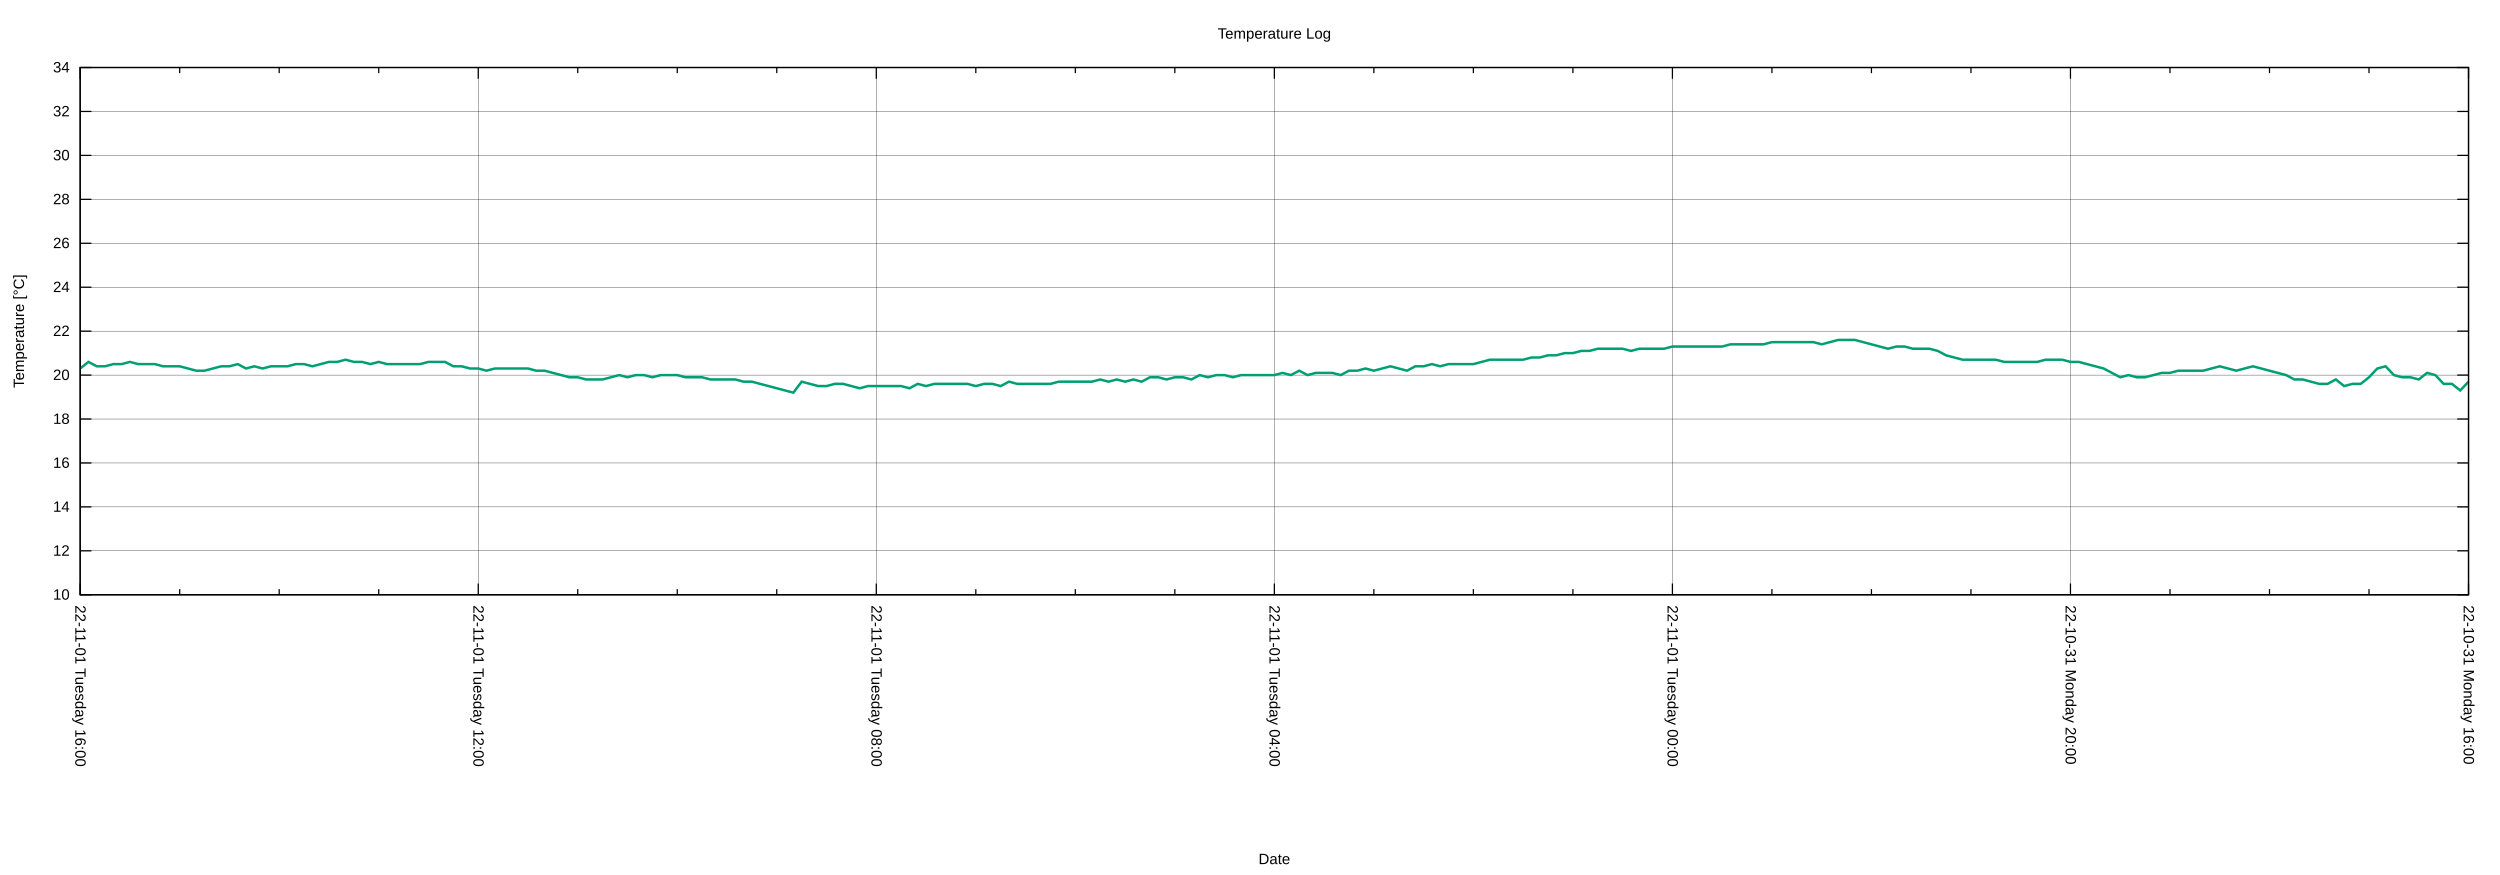
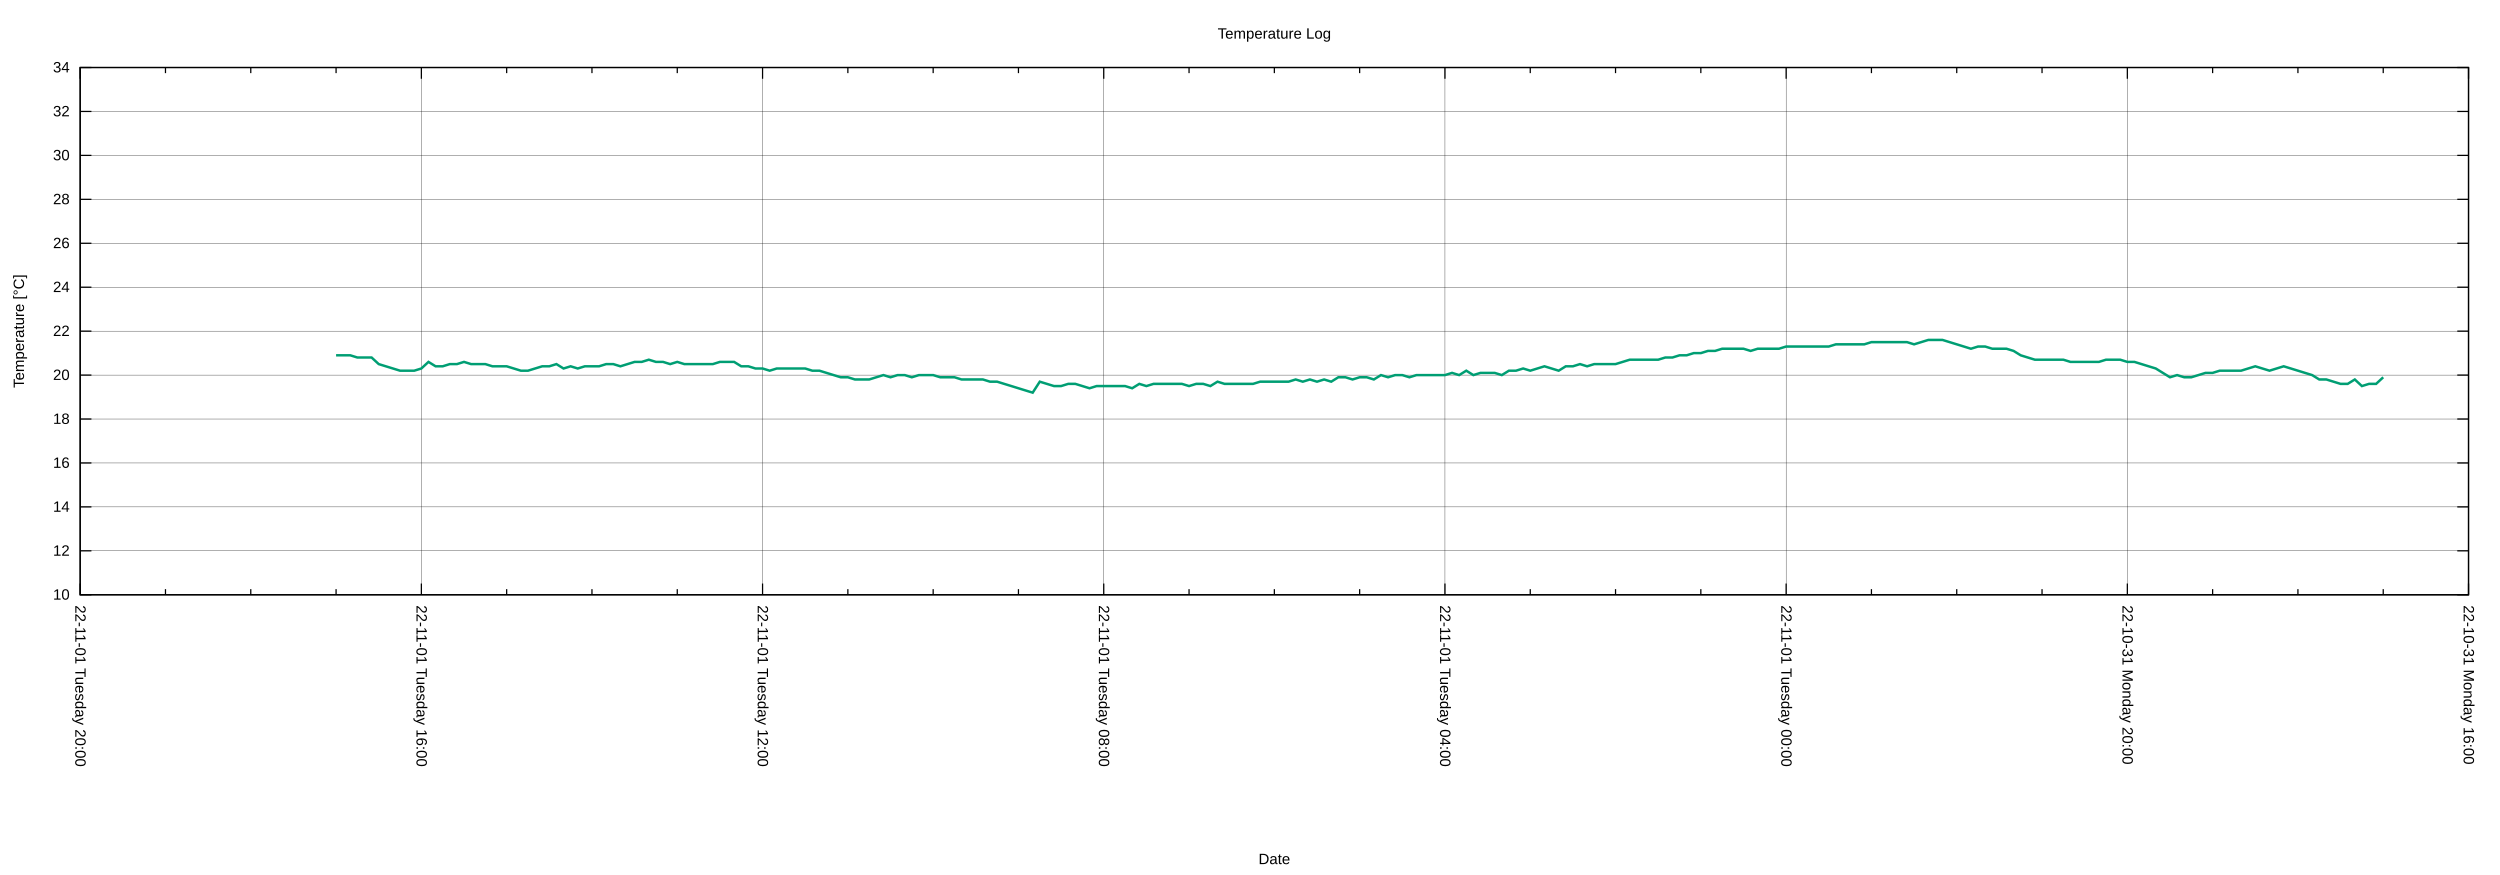
<svg xmlns="http://www.w3.org/2000/svg" xmlns:xlink="http://www.w3.org/1999/xlink" width="2000" height="700" viewBox="0 0 2000 700">
  <g id="gnuplot_canvas">
    <rect x="0" y="0" width="2000" height="700" fill="none" />
    <defs>
      <circle id="gpDot" r="0.5" stroke-width="0.5" stroke="currentColor" />
      <path id="gpPt0" stroke-width="0.222" stroke="currentColor" d="M-1,0 h2 M0,-1 v2" />
      <path id="gpPt1" stroke-width="0.222" stroke="currentColor" d="M-1,-1 L1,1 M1,-1 L-1,1" />
      <path id="gpPt2" stroke-width="0.222" stroke="currentColor" d="M-1,0 L1,0 M0,-1 L0,1 M-1,-1 L1,1 M-1,1 L1,-1" />
      <rect id="gpPt3" stroke-width="0.222" stroke="currentColor" x="-1" y="-1" width="2" height="2" />
      <rect id="gpPt4" stroke-width="0.222" stroke="currentColor" fill="currentColor" x="-1" y="-1" width="2" height="2" />
      <circle id="gpPt5" stroke-width="0.222" stroke="currentColor" cx="0" cy="0" r="1" />
      <use xlink:href="#gpPt5" id="gpPt6" fill="currentColor" stroke="none" />
      <path id="gpPt7" stroke-width="0.222" stroke="currentColor" d="M0,-1.33 L-1.33,0.67 L1.33,0.67 z" />
      <use xlink:href="#gpPt7" id="gpPt8" fill="currentColor" stroke="none" />
      <use xlink:href="#gpPt7" id="gpPt9" stroke="currentColor" transform="rotate(180)" />
      <use xlink:href="#gpPt9" id="gpPt10" fill="currentColor" stroke="none" />
      <use xlink:href="#gpPt3" id="gpPt11" stroke="currentColor" transform="rotate(45)" />
      <use xlink:href="#gpPt11" id="gpPt12" fill="currentColor" stroke="none" />
      <path id="gpPt13" stroke-width="0.222" stroke="currentColor" d="M0,1.330 L1.265,0.411 L0.782,-1.067 L-0.782,-1.076 L-1.265,0.411 z" />
      <use xlink:href="#gpPt13" id="gpPt14" fill="currentColor" stroke="none" />
      <filter id="textbox" filterUnits="objectBoundingBox" x="0" y="0" height="1" width="1">
        <feFlood flood-color="white" flood-opacity="1" result="bgnd" />
        <feComposite in="SourceGraphic" in2="bgnd" operator="atop" />
      </filter>
      <filter id="greybox" filterUnits="objectBoundingBox" x="0" y="0" height="1" width="1">
        <feFlood flood-color="lightgrey" flood-opacity="1" result="grey" />
        <feComposite in="SourceGraphic" in2="grey" operator="atop" />
      </filter>
    </defs>
    <g fill="none" color="white" stroke="currentColor" stroke-width="1.00" stroke-linecap="butt" stroke-linejoin="miter">
</g>
    <g fill="none" color="black" stroke="currentColor" stroke-width="1.00" stroke-linecap="butt" stroke-linejoin="miter">
</g>
    <g fill="none" color="black" stroke="black" stroke-width="0.25" stroke-linecap="butt" stroke-linejoin="miter">
</g>
    <g fill="none" color="black" stroke="currentColor" stroke-width="0.25" stroke-linecap="butt" stroke-linejoin="miter">
      <path stroke="black" class="gridline" d="M64.14,475.82 L1974.82,475.82  " />
    </g>
    <g fill="none" color="black" stroke="black" stroke-width="1.00" stroke-linecap="butt" stroke-linejoin="miter">
</g>
    <g fill="none" color="black" stroke="currentColor" stroke-width="1.00" stroke-linecap="butt" stroke-linejoin="miter">
      <path stroke="black" d="M64.14,475.82 L73.14,475.82 M1974.82,475.82 L1965.82,475.82  " />
      <g transform="translate(55.75,479.72)" stroke="none" fill="black" font-family="Arial" font-size="12.00" text-anchor="end">
        <text>
          <tspan font-family="Arial"> 10</tspan>
        </text>
      </g>
    </g>
    <g fill="none" color="black" stroke="currentColor" stroke-width="1.00" stroke-linecap="butt" stroke-linejoin="miter">
</g>
    <g fill="none" color="black" stroke="black" stroke-width="0.25" stroke-linecap="butt" stroke-linejoin="miter">
</g>
    <g fill="none" color="black" stroke="currentColor" stroke-width="0.25" stroke-linecap="butt" stroke-linejoin="miter">
      <path stroke="black" class="gridline" d="M64.14,440.67 L1974.82,440.67  " />
    </g>
    <g fill="none" color="black" stroke="black" stroke-width="1.00" stroke-linecap="butt" stroke-linejoin="miter">
</g>
    <g fill="none" color="black" stroke="currentColor" stroke-width="1.00" stroke-linecap="butt" stroke-linejoin="miter">
      <path stroke="black" d="M64.14,440.67 L73.14,440.67 M1974.82,440.67 L1965.82,440.67  " />
      <g transform="translate(55.75,444.57)" stroke="none" fill="black" font-family="Arial" font-size="12.00" text-anchor="end">
        <text>
          <tspan font-family="Arial"> 12</tspan>
        </text>
      </g>
    </g>
    <g fill="none" color="black" stroke="currentColor" stroke-width="1.00" stroke-linecap="butt" stroke-linejoin="miter">
</g>
    <g fill="none" color="black" stroke="black" stroke-width="0.25" stroke-linecap="butt" stroke-linejoin="miter">
</g>
    <g fill="none" color="black" stroke="currentColor" stroke-width="0.25" stroke-linecap="butt" stroke-linejoin="miter">
      <path stroke="black" class="gridline" d="M64.14,405.52 L1974.82,405.52  " />
    </g>
    <g fill="none" color="black" stroke="black" stroke-width="1.00" stroke-linecap="butt" stroke-linejoin="miter">
</g>
    <g fill="none" color="black" stroke="currentColor" stroke-width="1.00" stroke-linecap="butt" stroke-linejoin="miter">
      <path stroke="black" d="M64.14,405.52 L73.14,405.52 M1974.82,405.52 L1965.82,405.52  " />
      <g transform="translate(55.75,409.42)" stroke="none" fill="black" font-family="Arial" font-size="12.00" text-anchor="end">
        <text>
          <tspan font-family="Arial"> 14</tspan>
        </text>
      </g>
    </g>
    <g fill="none" color="black" stroke="currentColor" stroke-width="1.00" stroke-linecap="butt" stroke-linejoin="miter">
</g>
    <g fill="none" color="black" stroke="black" stroke-width="0.25" stroke-linecap="butt" stroke-linejoin="miter">
</g>
    <g fill="none" color="black" stroke="currentColor" stroke-width="0.25" stroke-linecap="butt" stroke-linejoin="miter">
      <path stroke="black" class="gridline" d="M64.14,370.37 L1974.82,370.37  " />
    </g>
    <g fill="none" color="black" stroke="black" stroke-width="1.00" stroke-linecap="butt" stroke-linejoin="miter">
</g>
    <g fill="none" color="black" stroke="currentColor" stroke-width="1.00" stroke-linecap="butt" stroke-linejoin="miter">
      <path stroke="black" d="M64.14,370.37 L73.14,370.37 M1974.82,370.37 L1965.82,370.37  " />
      <g transform="translate(55.75,374.27)" stroke="none" fill="black" font-family="Arial" font-size="12.00" text-anchor="end">
        <text>
          <tspan font-family="Arial"> 16</tspan>
        </text>
      </g>
    </g>
    <g fill="none" color="black" stroke="currentColor" stroke-width="1.00" stroke-linecap="butt" stroke-linejoin="miter">
</g>
    <g fill="none" color="black" stroke="black" stroke-width="0.25" stroke-linecap="butt" stroke-linejoin="miter">
</g>
    <g fill="none" color="black" stroke="currentColor" stroke-width="0.25" stroke-linecap="butt" stroke-linejoin="miter">
      <path stroke="black" class="gridline" d="M64.14,335.22 L1974.82,335.22  " />
    </g>
    <g fill="none" color="black" stroke="black" stroke-width="1.00" stroke-linecap="butt" stroke-linejoin="miter">
</g>
    <g fill="none" color="black" stroke="currentColor" stroke-width="1.00" stroke-linecap="butt" stroke-linejoin="miter">
      <path stroke="black" d="M64.14,335.22 L73.14,335.22 M1974.82,335.22 L1965.82,335.22  " />
      <g transform="translate(55.75,339.12)" stroke="none" fill="black" font-family="Arial" font-size="12.00" text-anchor="end">
        <text>
          <tspan font-family="Arial"> 18</tspan>
        </text>
      </g>
    </g>
    <g fill="none" color="black" stroke="currentColor" stroke-width="1.00" stroke-linecap="butt" stroke-linejoin="miter">
</g>
    <g fill="none" color="black" stroke="black" stroke-width="0.25" stroke-linecap="butt" stroke-linejoin="miter">
</g>
    <g fill="none" color="black" stroke="currentColor" stroke-width="0.25" stroke-linecap="butt" stroke-linejoin="miter">
      <path stroke="black" class="gridline" d="M64.14,300.07 L1974.82,300.07  " />
    </g>
    <g fill="none" color="black" stroke="black" stroke-width="1.00" stroke-linecap="butt" stroke-linejoin="miter">
</g>
    <g fill="none" color="black" stroke="currentColor" stroke-width="1.00" stroke-linecap="butt" stroke-linejoin="miter">
      <path stroke="black" d="M64.14,300.07 L73.14,300.07 M1974.82,300.07 L1965.82,300.07  " />
      <g transform="translate(55.75,303.97)" stroke="none" fill="black" font-family="Arial" font-size="12.00" text-anchor="end">
        <text>
          <tspan font-family="Arial"> 20</tspan>
        </text>
      </g>
    </g>
    <g fill="none" color="black" stroke="currentColor" stroke-width="1.00" stroke-linecap="butt" stroke-linejoin="miter">
</g>
    <g fill="none" color="black" stroke="black" stroke-width="0.25" stroke-linecap="butt" stroke-linejoin="miter">
</g>
    <g fill="none" color="black" stroke="currentColor" stroke-width="0.25" stroke-linecap="butt" stroke-linejoin="miter">
      <path stroke="black" class="gridline" d="M64.14,264.91 L1974.82,264.91  " />
    </g>
    <g fill="none" color="black" stroke="black" stroke-width="1.00" stroke-linecap="butt" stroke-linejoin="miter">
</g>
    <g fill="none" color="black" stroke="currentColor" stroke-width="1.00" stroke-linecap="butt" stroke-linejoin="miter">
      <path stroke="black" d="M64.14,264.91 L73.14,264.91 M1974.82,264.91 L1965.82,264.91  " />
      <g transform="translate(55.75,268.81)" stroke="none" fill="black" font-family="Arial" font-size="12.00" text-anchor="end">
        <text>
          <tspan font-family="Arial"> 22</tspan>
        </text>
      </g>
    </g>
    <g fill="none" color="black" stroke="currentColor" stroke-width="1.00" stroke-linecap="butt" stroke-linejoin="miter">
</g>
    <g fill="none" color="black" stroke="black" stroke-width="0.25" stroke-linecap="butt" stroke-linejoin="miter">
</g>
    <g fill="none" color="black" stroke="currentColor" stroke-width="0.25" stroke-linecap="butt" stroke-linejoin="miter">
      <path stroke="black" class="gridline" d="M64.14,229.76 L1974.82,229.76  " />
    </g>
    <g fill="none" color="black" stroke="black" stroke-width="1.00" stroke-linecap="butt" stroke-linejoin="miter">
</g>
    <g fill="none" color="black" stroke="currentColor" stroke-width="1.00" stroke-linecap="butt" stroke-linejoin="miter">
      <path stroke="black" d="M64.14,229.76 L73.14,229.76 M1974.82,229.76 L1965.82,229.76  " />
      <g transform="translate(55.75,233.66)" stroke="none" fill="black" font-family="Arial" font-size="12.00" text-anchor="end">
        <text>
          <tspan font-family="Arial"> 24</tspan>
        </text>
      </g>
    </g>
    <g fill="none" color="black" stroke="currentColor" stroke-width="1.00" stroke-linecap="butt" stroke-linejoin="miter">
</g>
    <g fill="none" color="black" stroke="black" stroke-width="0.25" stroke-linecap="butt" stroke-linejoin="miter">
</g>
    <g fill="none" color="black" stroke="currentColor" stroke-width="0.25" stroke-linecap="butt" stroke-linejoin="miter">
      <path stroke="black" class="gridline" d="M64.14,194.61 L1974.82,194.61  " />
    </g>
    <g fill="none" color="black" stroke="black" stroke-width="1.00" stroke-linecap="butt" stroke-linejoin="miter">
</g>
    <g fill="none" color="black" stroke="currentColor" stroke-width="1.00" stroke-linecap="butt" stroke-linejoin="miter">
      <path stroke="black" d="M64.14,194.61 L73.14,194.61 M1974.82,194.61 L1965.82,194.61  " />
      <g transform="translate(55.75,198.51)" stroke="none" fill="black" font-family="Arial" font-size="12.00" text-anchor="end">
        <text>
          <tspan font-family="Arial"> 26</tspan>
        </text>
      </g>
    </g>
    <g fill="none" color="black" stroke="currentColor" stroke-width="1.00" stroke-linecap="butt" stroke-linejoin="miter">
</g>
    <g fill="none" color="black" stroke="black" stroke-width="0.25" stroke-linecap="butt" stroke-linejoin="miter">
</g>
    <g fill="none" color="black" stroke="currentColor" stroke-width="0.25" stroke-linecap="butt" stroke-linejoin="miter">
      <path stroke="black" class="gridline" d="M64.14,159.46 L1974.82,159.46  " />
    </g>
    <g fill="none" color="black" stroke="black" stroke-width="1.00" stroke-linecap="butt" stroke-linejoin="miter">
</g>
    <g fill="none" color="black" stroke="currentColor" stroke-width="1.00" stroke-linecap="butt" stroke-linejoin="miter">
      <path stroke="black" d="M64.14,159.46 L73.14,159.46 M1974.82,159.46 L1965.82,159.46  " />
      <g transform="translate(55.75,163.36)" stroke="none" fill="black" font-family="Arial" font-size="12.00" text-anchor="end">
        <text>
          <tspan font-family="Arial"> 28</tspan>
        </text>
      </g>
    </g>
    <g fill="none" color="black" stroke="currentColor" stroke-width="1.00" stroke-linecap="butt" stroke-linejoin="miter">
</g>
    <g fill="none" color="black" stroke="black" stroke-width="0.25" stroke-linecap="butt" stroke-linejoin="miter">
</g>
    <g fill="none" color="black" stroke="currentColor" stroke-width="0.25" stroke-linecap="butt" stroke-linejoin="miter">
      <path stroke="black" class="gridline" d="M64.14,124.31 L1974.82,124.31  " />
    </g>
    <g fill="none" color="black" stroke="black" stroke-width="1.00" stroke-linecap="butt" stroke-linejoin="miter">
</g>
    <g fill="none" color="black" stroke="currentColor" stroke-width="1.00" stroke-linecap="butt" stroke-linejoin="miter">
      <path stroke="black" d="M64.14,124.31 L73.14,124.31 M1974.82,124.31 L1965.82,124.31  " />
      <g transform="translate(55.75,128.21)" stroke="none" fill="black" font-family="Arial" font-size="12.00" text-anchor="end">
        <text>
          <tspan font-family="Arial"> 30</tspan>
        </text>
      </g>
    </g>
    <g fill="none" color="black" stroke="currentColor" stroke-width="1.00" stroke-linecap="butt" stroke-linejoin="miter">
</g>
    <g fill="none" color="black" stroke="black" stroke-width="0.25" stroke-linecap="butt" stroke-linejoin="miter">
</g>
    <g fill="none" color="black" stroke="currentColor" stroke-width="0.25" stroke-linecap="butt" stroke-linejoin="miter">
      <path stroke="black" class="gridline" d="M64.14,89.16 L1974.82,89.16  " />
    </g>
    <g fill="none" color="black" stroke="black" stroke-width="1.00" stroke-linecap="butt" stroke-linejoin="miter">
</g>
    <g fill="none" color="black" stroke="currentColor" stroke-width="1.00" stroke-linecap="butt" stroke-linejoin="miter">
      <path stroke="black" d="M64.14,89.16 L73.14,89.16 M1974.82,89.16 L1965.82,89.16  " />
      <g transform="translate(55.75,93.06)" stroke="none" fill="black" font-family="Arial" font-size="12.00" text-anchor="end">
        <text>
          <tspan font-family="Arial"> 32</tspan>
        </text>
      </g>
    </g>
    <g fill="none" color="black" stroke="currentColor" stroke-width="1.00" stroke-linecap="butt" stroke-linejoin="miter">
</g>
    <g fill="none" color="black" stroke="black" stroke-width="0.25" stroke-linecap="butt" stroke-linejoin="miter">
</g>
    <g fill="none" color="black" stroke="currentColor" stroke-width="0.25" stroke-linecap="butt" stroke-linejoin="miter">
      <path stroke="black" class="gridline" d="M64.14,54.01 L1974.82,54.01  " />
    </g>
    <g fill="none" color="black" stroke="black" stroke-width="1.00" stroke-linecap="butt" stroke-linejoin="miter">
</g>
    <g fill="none" color="black" stroke="currentColor" stroke-width="1.00" stroke-linecap="butt" stroke-linejoin="miter">
      <path stroke="black" d="M64.14,54.01 L73.14,54.01 M1974.82,54.01 L1965.82,54.01  " />
      <g transform="translate(55.75,57.91)" stroke="none" fill="black" font-family="Arial" font-size="12.00" text-anchor="end">
        <text>
          <tspan font-family="Arial"> 34</tspan>
        </text>
      </g>
    </g>
    <g fill="none" color="black" stroke="currentColor" stroke-width="1.00" stroke-linecap="butt" stroke-linejoin="miter">
</g>
    <g fill="none" color="black" stroke="black" stroke-width="0.25" stroke-linecap="butt" stroke-linejoin="miter">
</g>
    <g fill="none" color="black" stroke="currentColor" stroke-width="0.25" stroke-linecap="butt" stroke-linejoin="miter">
      <path stroke="black" class="gridline" d="M1974.82,475.82 L1974.82,54.01  " />
    </g>
    <g fill="none" color="black" stroke="black" stroke-width="1.00" stroke-linecap="butt" stroke-linejoin="miter">
</g>
    <g fill="none" color="black" stroke="currentColor" stroke-width="1.00" stroke-linecap="butt" stroke-linejoin="miter">
      <path stroke="black" d="M1974.82,475.82 L1974.82,466.82 M1974.82,54.01 L1974.82,63.01  " />
      <g transform="translate(1970.92,484.21) rotate(90)" stroke="none" fill="black" font-family="Arial" font-size="12.00" text-anchor="start">
        <text>
          <tspan font-family="Arial">22-10-31 Monday 16:00</tspan>
        </text>
      </g>
    </g>
    <g fill="none" color="black" stroke="currentColor" stroke-width="1.00" stroke-linecap="butt" stroke-linejoin="miter">
-       <path stroke="black" d="M1895.21,475.82 L1895.21,471.32 M1895.21,54.01 L1895.21,58.51 M1815.60,475.82 L1815.60,471.32 M1815.60,54.01 L1815.60,58.51   M1735.99,475.82 L1735.99,471.32 M1735.99,54.01 L1735.99,58.51  " />
-     </g>
-     <g fill="none" color="black" stroke="black" stroke-width="0.25" stroke-linecap="butt" stroke-linejoin="miter">
- </g>
-     <g fill="none" color="black" stroke="currentColor" stroke-width="0.25" stroke-linecap="butt" stroke-linejoin="miter">
-       <path stroke="black" class="gridline" d="M1656.37,475.82 L1656.37,54.01  " />
-     </g>
-     <g fill="none" color="black" stroke="black" stroke-width="1.00" stroke-linecap="butt" stroke-linejoin="miter">
- </g>
-     <g fill="none" color="black" stroke="currentColor" stroke-width="1.00" stroke-linecap="butt" stroke-linejoin="miter">
-       <path stroke="black" d="M1656.37,475.82 L1656.37,466.82 M1656.37,54.01 L1656.37,63.01  " />
-       <g transform="translate(1652.47,484.21) rotate(90)" stroke="none" fill="black" font-family="Arial" font-size="12.00" text-anchor="start">
+       <path stroke="black" d="M1906.58,475.82 L1906.58,471.32 M1906.58,54.01 L1906.58,58.51 M1838.34,475.82 L1838.34,471.32 M1838.34,54.01 L1838.34,58.51   M1770.10,475.82 L1770.10,471.32 M1770.10,54.01 L1770.10,58.51  " />
+     </g>
+     <g fill="none" color="black" stroke="black" stroke-width="0.25" stroke-linecap="butt" stroke-linejoin="miter">
+ </g>
+     <g fill="none" color="black" stroke="currentColor" stroke-width="0.25" stroke-linecap="butt" stroke-linejoin="miter">
+       <path stroke="black" class="gridline" d="M1701.87,475.82 L1701.87,54.01  " />
+     </g>
+     <g fill="none" color="black" stroke="black" stroke-width="1.00" stroke-linecap="butt" stroke-linejoin="miter">
+ </g>
+     <g fill="none" color="black" stroke="currentColor" stroke-width="1.00" stroke-linecap="butt" stroke-linejoin="miter">
+       <path stroke="black" d="M1701.87,475.82 L1701.87,466.82 M1701.87,54.01 L1701.87,63.01  " />
+       <g transform="translate(1697.97,484.21) rotate(90)" stroke="none" fill="black" font-family="Arial" font-size="12.00" text-anchor="start">
        <text>
          <tspan font-family="Arial">22-10-31 Monday 20:00</tspan>
        </text>
      </g>
    </g>
    <g fill="none" color="black" stroke="currentColor" stroke-width="1.00" stroke-linecap="butt" stroke-linejoin="miter">
-       <path stroke="black" d="M1576.76,475.82 L1576.76,471.32 M1576.76,54.01 L1576.76,58.51 M1497.15,475.82 L1497.15,471.32 M1497.15,54.01 L1497.15,58.51   M1417.54,475.82 L1417.54,471.32 M1417.54,54.01 L1417.54,58.51  " />
-     </g>
-     <g fill="none" color="black" stroke="black" stroke-width="0.25" stroke-linecap="butt" stroke-linejoin="miter">
- </g>
-     <g fill="none" color="black" stroke="currentColor" stroke-width="0.25" stroke-linecap="butt" stroke-linejoin="miter">
-       <path stroke="black" class="gridline" d="M1337.93,475.82 L1337.93,54.01  " />
-     </g>
-     <g fill="none" color="black" stroke="black" stroke-width="1.00" stroke-linecap="butt" stroke-linejoin="miter">
- </g>
-     <g fill="none" color="black" stroke="currentColor" stroke-width="1.00" stroke-linecap="butt" stroke-linejoin="miter">
-       <path stroke="black" d="M1337.93,475.82 L1337.93,466.82 M1337.93,54.01 L1337.93,63.01  " />
-       <g transform="translate(1334.03,484.21) rotate(90)" stroke="none" fill="black" font-family="Arial" font-size="12.00" text-anchor="start">
+       <path stroke="black" d="M1633.63,475.82 L1633.63,471.32 M1633.63,54.01 L1633.63,58.51 M1565.39,475.82 L1565.39,471.32 M1565.39,54.01 L1565.39,58.51   M1497.15,475.82 L1497.15,471.32 M1497.15,54.01 L1497.15,58.51  " />
+     </g>
+     <g fill="none" color="black" stroke="black" stroke-width="0.25" stroke-linecap="butt" stroke-linejoin="miter">
+ </g>
+     <g fill="none" color="black" stroke="currentColor" stroke-width="0.25" stroke-linecap="butt" stroke-linejoin="miter">
+       <path stroke="black" class="gridline" d="M1428.91,475.82 L1428.91,54.01  " />
+     </g>
+     <g fill="none" color="black" stroke="black" stroke-width="1.00" stroke-linecap="butt" stroke-linejoin="miter">
+ </g>
+     <g fill="none" color="black" stroke="currentColor" stroke-width="1.00" stroke-linecap="butt" stroke-linejoin="miter">
+       <path stroke="black" d="M1428.91,475.82 L1428.91,466.82 M1428.91,54.01 L1428.91,63.01  " />
+       <g transform="translate(1425.01,484.21) rotate(90)" stroke="none" fill="black" font-family="Arial" font-size="12.00" text-anchor="start">
        <text>
          <tspan font-family="Arial">22-11-01 Tuesday 00:00</tspan>
        </text>
      </g>
    </g>
    <g fill="none" color="black" stroke="currentColor" stroke-width="1.00" stroke-linecap="butt" stroke-linejoin="miter">
-       <path stroke="black" d="M1258.32,475.82 L1258.32,471.32 M1258.32,54.01 L1258.32,58.51 M1178.70,475.82 L1178.70,471.32 M1178.70,54.01 L1178.70,58.51   M1099.09,475.82 L1099.09,471.32 M1099.09,54.01 L1099.09,58.51  " />
-     </g>
-     <g fill="none" color="black" stroke="black" stroke-width="0.25" stroke-linecap="butt" stroke-linejoin="miter">
- </g>
-     <g fill="none" color="black" stroke="currentColor" stroke-width="0.25" stroke-linecap="butt" stroke-linejoin="miter">
-       <path stroke="black" class="gridline" d="M1019.48,475.82 L1019.48,54.01  " />
-     </g>
-     <g fill="none" color="black" stroke="black" stroke-width="1.00" stroke-linecap="butt" stroke-linejoin="miter">
- </g>
-     <g fill="none" color="black" stroke="currentColor" stroke-width="1.00" stroke-linecap="butt" stroke-linejoin="miter">
-       <path stroke="black" d="M1019.48,475.82 L1019.48,466.82 M1019.48,54.01 L1019.48,63.01  " />
-       <g transform="translate(1015.58,484.21) rotate(90)" stroke="none" fill="black" font-family="Arial" font-size="12.00" text-anchor="start">
+       <path stroke="black" d="M1360.67,475.82 L1360.67,471.32 M1360.67,54.01 L1360.67,58.51 M1292.43,475.82 L1292.43,471.32 M1292.43,54.01 L1292.43,58.51   M1224.20,475.82 L1224.20,471.32 M1224.20,54.01 L1224.20,58.51  " />
+     </g>
+     <g fill="none" color="black" stroke="black" stroke-width="0.25" stroke-linecap="butt" stroke-linejoin="miter">
+ </g>
+     <g fill="none" color="black" stroke="currentColor" stroke-width="0.25" stroke-linecap="butt" stroke-linejoin="miter">
+       <path stroke="black" class="gridline" d="M1155.96,475.82 L1155.96,54.01  " />
+     </g>
+     <g fill="none" color="black" stroke="black" stroke-width="1.00" stroke-linecap="butt" stroke-linejoin="miter">
+ </g>
+     <g fill="none" color="black" stroke="currentColor" stroke-width="1.00" stroke-linecap="butt" stroke-linejoin="miter">
+       <path stroke="black" d="M1155.96,475.82 L1155.96,466.82 M1155.96,54.01 L1155.96,63.01  " />
+       <g transform="translate(1152.06,484.21) rotate(90)" stroke="none" fill="black" font-family="Arial" font-size="12.00" text-anchor="start">
        <text>
          <tspan font-family="Arial">22-11-01 Tuesday 04:00</tspan>
        </text>
      </g>
    </g>
    <g fill="none" color="black" stroke="currentColor" stroke-width="1.00" stroke-linecap="butt" stroke-linejoin="miter">
-       <path stroke="black" d="M939.87,475.82 L939.87,471.32 M939.87,54.01 L939.87,58.51 M860.26,475.82 L860.26,471.32 M860.26,54.01 L860.26,58.51   M780.65,475.82 L780.65,471.32 M780.65,54.01 L780.65,58.51  " />
-     </g>
-     <g fill="none" color="black" stroke="black" stroke-width="0.25" stroke-linecap="butt" stroke-linejoin="miter">
- </g>
-     <g fill="none" color="black" stroke="currentColor" stroke-width="0.25" stroke-linecap="butt" stroke-linejoin="miter">
-       <path stroke="black" class="gridline" d="M701.03,475.82 L701.03,54.01  " />
-     </g>
-     <g fill="none" color="black" stroke="black" stroke-width="1.00" stroke-linecap="butt" stroke-linejoin="miter">
- </g>
-     <g fill="none" color="black" stroke="currentColor" stroke-width="1.00" stroke-linecap="butt" stroke-linejoin="miter">
-       <path stroke="black" d="M701.03,475.82 L701.03,466.82 M701.03,54.01 L701.03,63.01  " />
-       <g transform="translate(697.13,484.21) rotate(90)" stroke="none" fill="black" font-family="Arial" font-size="12.00" text-anchor="start">
+       <path stroke="black" d="M1087.72,475.82 L1087.72,471.32 M1087.72,54.01 L1087.72,58.51 M1019.48,475.82 L1019.48,471.32 M1019.48,54.01 L1019.48,58.51   M951.24,475.82 L951.24,471.32 M951.24,54.01 L951.24,58.51  " />
+     </g>
+     <g fill="none" color="black" stroke="black" stroke-width="0.25" stroke-linecap="butt" stroke-linejoin="miter">
+ </g>
+     <g fill="none" color="black" stroke="currentColor" stroke-width="0.25" stroke-linecap="butt" stroke-linejoin="miter">
+       <path stroke="black" class="gridline" d="M883.00,475.82 L883.00,54.01  " />
+     </g>
+     <g fill="none" color="black" stroke="black" stroke-width="1.00" stroke-linecap="butt" stroke-linejoin="miter">
+ </g>
+     <g fill="none" color="black" stroke="currentColor" stroke-width="1.00" stroke-linecap="butt" stroke-linejoin="miter">
+       <path stroke="black" d="M883.00,475.82 L883.00,466.82 M883.00,54.01 L883.00,63.01  " />
+       <g transform="translate(879.10,484.21) rotate(90)" stroke="none" fill="black" font-family="Arial" font-size="12.00" text-anchor="start">
        <text>
          <tspan font-family="Arial">22-11-01 Tuesday 08:00</tspan>
        </text>
      </g>
    </g>
    <g fill="none" color="black" stroke="currentColor" stroke-width="1.00" stroke-linecap="butt" stroke-linejoin="miter">
-       <path stroke="black" d="M621.42,475.82 L621.42,471.32 M621.42,54.01 L621.42,58.51 M541.81,475.82 L541.81,471.32 M541.81,54.01 L541.81,58.51   M462.20,475.82 L462.20,471.32 M462.20,54.01 L462.20,58.51  " />
-     </g>
-     <g fill="none" color="black" stroke="black" stroke-width="0.25" stroke-linecap="butt" stroke-linejoin="miter">
- </g>
-     <g fill="none" color="black" stroke="currentColor" stroke-width="0.25" stroke-linecap="butt" stroke-linejoin="miter">
-       <path stroke="black" class="gridline" d="M382.59,475.82 L382.59,54.01  " />
-     </g>
-     <g fill="none" color="black" stroke="black" stroke-width="1.00" stroke-linecap="butt" stroke-linejoin="miter">
- </g>
-     <g fill="none" color="black" stroke="currentColor" stroke-width="1.00" stroke-linecap="butt" stroke-linejoin="miter">
-       <path stroke="black" d="M382.59,475.82 L382.59,466.82 M382.59,54.01 L382.59,63.01  " />
-       <g transform="translate(378.69,484.21) rotate(90)" stroke="none" fill="black" font-family="Arial" font-size="12.00" text-anchor="start">
+       <path stroke="black" d="M814.76,475.82 L814.76,471.32 M814.76,54.01 L814.76,58.51 M746.53,475.82 L746.53,471.32 M746.53,54.01 L746.53,58.51   M678.29,475.82 L678.29,471.32 M678.29,54.01 L678.29,58.51  " />
+     </g>
+     <g fill="none" color="black" stroke="black" stroke-width="0.25" stroke-linecap="butt" stroke-linejoin="miter">
+ </g>
+     <g fill="none" color="black" stroke="currentColor" stroke-width="0.25" stroke-linecap="butt" stroke-linejoin="miter">
+       <path stroke="black" class="gridline" d="M610.05,475.82 L610.05,54.01  " />
+     </g>
+     <g fill="none" color="black" stroke="black" stroke-width="1.00" stroke-linecap="butt" stroke-linejoin="miter">
+ </g>
+     <g fill="none" color="black" stroke="currentColor" stroke-width="1.00" stroke-linecap="butt" stroke-linejoin="miter">
+       <path stroke="black" d="M610.05,475.82 L610.05,466.82 M610.05,54.01 L610.05,63.01  " />
+       <g transform="translate(606.15,484.21) rotate(90)" stroke="none" fill="black" font-family="Arial" font-size="12.00" text-anchor="start">
        <text>
          <tspan font-family="Arial">22-11-01 Tuesday 12:00</tspan>
        </text>
      </g>
    </g>
    <g fill="none" color="black" stroke="currentColor" stroke-width="1.00" stroke-linecap="butt" stroke-linejoin="miter">
-       <path stroke="black" d="M302.98,475.82 L302.98,471.32 M302.98,54.01 L302.98,58.51 M223.36,475.82 L223.36,471.32 M223.36,54.01 L223.36,58.51   M143.75,475.82 L143.75,471.32 M143.75,54.01 L143.75,58.51  " />
+       <path stroke="black" d="M541.81,475.82 L541.81,471.32 M541.81,54.01 L541.81,58.51 M473.57,475.82 L473.57,471.32 M473.57,54.01 L473.57,58.51   M405.33,475.82 L405.33,471.32 M405.33,54.01 L405.33,58.51  " />
+     </g>
+     <g fill="none" color="black" stroke="black" stroke-width="0.25" stroke-linecap="butt" stroke-linejoin="miter">
+ </g>
+     <g fill="none" color="black" stroke="currentColor" stroke-width="0.25" stroke-linecap="butt" stroke-linejoin="miter">
+       <path stroke="black" class="gridline" d="M337.09,475.82 L337.09,54.01  " />
+     </g>
+     <g fill="none" color="black" stroke="black" stroke-width="1.00" stroke-linecap="butt" stroke-linejoin="miter">
+ </g>
+     <g fill="none" color="black" stroke="currentColor" stroke-width="1.00" stroke-linecap="butt" stroke-linejoin="miter">
+       <path stroke="black" d="M337.09,475.82 L337.09,466.82 M337.09,54.01 L337.09,63.01  " />
+       <g transform="translate(333.19,484.21) rotate(90)" stroke="none" fill="black" font-family="Arial" font-size="12.00" text-anchor="start">
+         <text>
+           <tspan font-family="Arial">22-11-01 Tuesday 16:00</tspan>
+         </text>
+       </g>
+     </g>
+     <g fill="none" color="black" stroke="currentColor" stroke-width="1.00" stroke-linecap="butt" stroke-linejoin="miter">
+       <path stroke="black" d="M268.86,475.82 L268.86,471.32 M268.86,54.01 L268.86,58.51 M200.62,475.82 L200.62,471.32 M200.62,54.01 L200.62,58.51   M132.38,475.82 L132.38,471.32 M132.38,54.01 L132.38,58.51  " />
    </g>
    <g fill="none" color="black" stroke="black" stroke-width="0.25" stroke-linecap="butt" stroke-linejoin="miter">
</g>
    <g fill="none" color="black" stroke="currentColor" stroke-width="0.25" stroke-linecap="butt" stroke-linejoin="miter">
      <path stroke="black" class="gridline" d="M64.14,475.82 L64.14,54.01  " />
    </g>
    <g fill="none" color="black" stroke="black" stroke-width="1.00" stroke-linecap="butt" stroke-linejoin="miter">
</g>
    <g fill="none" color="black" stroke="currentColor" stroke-width="1.00" stroke-linecap="butt" stroke-linejoin="miter">
      <path stroke="black" d="M64.14,475.82 L64.14,466.82 M64.14,54.01 L64.14,63.01  " />
      <g transform="translate(60.24,484.21) rotate(90)" stroke="none" fill="black" font-family="Arial" font-size="12.00" text-anchor="start">
        <text>
-           <tspan font-family="Arial">22-11-01 Tuesday 16:00</tspan>
+           <tspan font-family="Arial">22-11-01 Tuesday 20:00</tspan>
        </text>
      </g>
    </g>
    <g fill="none" color="black" stroke="currentColor" stroke-width="1.00" stroke-linecap="butt" stroke-linejoin="miter">
</g>
    <g fill="none" color="black" stroke="currentColor" stroke-width="1.00" stroke-linecap="butt" stroke-linejoin="miter">
      <path stroke="black" d="M64.14,54.01 L64.14,475.82 L1974.82,475.82 L1974.82,54.01 L64.14,54.01 Z  " />
    </g>
    <g fill="none" color="black" stroke="currentColor" stroke-width="1.00" stroke-linecap="butt" stroke-linejoin="miter">
      <g transform="translate(19.18,264.92) rotate(270)" stroke="none" fill="black" font-family="Arial" font-size="12.00" text-anchor="middle">
        <text>
          <tspan font-family="Arial">Temperature [°C]</tspan>
        </text>
      </g>
    </g>
    <g fill="none" color="black" stroke="currentColor" stroke-width="1.00" stroke-linecap="butt" stroke-linejoin="miter">
      <g transform="translate(1019.48,691.30)" stroke="none" fill="black" font-family="Arial" font-size="12.00" text-anchor="middle">
        <text>
          <tspan font-family="Arial">Date</tspan>
        </text>
      </g>
    </g>
    <g fill="none" color="black" stroke="currentColor" stroke-width="1.00" stroke-linecap="butt" stroke-linejoin="miter">
</g>
    <g id="gnuplot_plot_1">
      <g fill="none" color="white" stroke="currentColor" stroke-width="2.00" stroke-linecap="butt" stroke-linejoin="miter">
</g>
      <g fill="none" color="black" stroke="currentColor" stroke-width="2.00" stroke-linecap="butt" stroke-linejoin="miter">
-         <path stroke="rgb(  0, 158, 115)" d="M64.14,294.79 L70.77,289.52 L77.41,293.04 L84.04,293.04 L90.68,291.28 L97.31,291.28 L103.95,289.52 L110.58,291.28   L117.21,291.28 L123.85,291.28 L130.48,293.04 L137.12,293.04 L143.75,293.04 L150.39,294.79 L157.02,296.55 L163.65,296.55   L170.29,294.79 L176.92,293.04 L183.56,293.04 L190.19,291.28 L196.83,294.79 L203.46,293.04 L210.09,294.79 L216.73,293.04   L223.36,293.04 L230.00,293.04 L236.63,291.28 L243.27,291.28 L249.90,293.04 L256.53,291.28 L263.17,289.52 L269.80,289.52   L276.44,287.76 L283.07,289.52 L289.71,289.52 L296.34,291.28 L302.98,289.52 L309.61,291.28 L316.24,291.28 L322.88,291.28   L329.51,291.28 L336.15,291.28 L342.78,289.52 L349.42,289.52 L356.05,289.52 L362.68,293.04 L369.32,293.04 L375.95,294.79   L382.59,294.79 L389.22,296.55 L395.86,294.79 L402.49,294.79 L409.12,294.79 L415.76,294.79 L422.39,294.79 L429.03,296.55   L435.66,296.55 L442.30,298.31 L448.93,300.07 L455.56,301.82 L462.20,301.82 L468.83,303.58 L475.47,303.58 L482.10,303.58   L488.74,301.82 L495.37,300.07 L502.00,301.82 L508.64,300.07 L515.27,300.07 L521.91,301.82 L528.54,300.07 L535.18,300.07   L541.81,300.07 L548.44,301.82 L555.08,301.82 L561.71,301.82 L568.35,303.58 L574.98,303.58 L581.62,303.58 L588.25,303.58   L594.88,305.34 L601.52,305.34 L608.15,307.10 L614.79,308.85 L621.42,310.61 L628.06,312.37 L634.69,314.13 L641.32,305.34   L647.96,307.10 L654.59,308.85 L661.23,308.85 L667.86,307.10 L674.50,307.10 L681.13,308.85 L687.76,310.61 L694.40,308.85   L701.03,308.85 L707.67,308.85 L714.30,308.85 L720.94,308.85 L727.57,310.61 L734.20,307.10 L740.84,308.85 L747.47,307.10   L754.11,307.10 L760.74,307.10 L767.38,307.10 L774.01,307.10 L780.65,308.85 L787.28,307.10 L793.91,307.10 L800.55,308.85   L807.18,305.34 L813.82,307.10 L820.45,307.10 L827.09,307.10 L833.72,307.10 L840.35,307.10 L846.99,305.34 L853.62,305.34   L860.26,305.34 L866.89,305.34 L873.53,305.34 L880.16,303.58 L886.79,305.34 L893.43,303.58 L900.06,305.34 L906.70,303.58   L913.33,305.34 L919.97,301.82 L926.60,301.82 L933.23,303.58 L939.87,301.82 L946.50,301.82 L953.14,303.58 L959.77,300.07   L966.41,301.82 L973.04,300.07 L979.67,300.07 L986.31,301.82 L992.94,300.07 L999.58,300.07 L1006.21,300.07 L1012.85,300.07   L1019.48,300.07 L1026.11,298.31 L1032.75,300.07 L1039.38,296.55 L1046.02,300.07 L1052.65,298.31 L1059.29,298.31 L1065.92,298.31   L1072.55,300.07 L1079.19,296.55 L1085.82,296.55 L1092.46,294.79 L1099.09,296.55 L1105.73,294.79 L1112.36,293.04 L1118.99,294.79   L1125.63,296.55 L1132.26,293.04 L1138.90,293.04 L1145.53,291.28 L1152.17,293.04 L1158.80,291.28 L1165.43,291.28 L1172.07,291.28   L1178.70,291.28 L1185.34,289.52 L1191.97,287.76 L1198.61,287.76 L1205.24,287.76 L1211.87,287.76 L1218.51,287.76 L1225.14,286.01   L1231.78,286.01 L1238.41,284.25 L1245.05,284.25 L1251.68,282.49 L1258.32,282.49 L1264.95,280.73 L1271.58,280.73 L1278.22,278.98   L1284.85,278.98 L1291.49,278.98 L1298.12,278.98 L1304.76,280.73 L1311.39,278.98 L1318.02,278.98 L1324.66,278.98 L1331.29,278.98   L1337.93,277.22 L1344.56,277.22 L1351.20,277.22 L1357.83,277.22 L1364.46,277.22 L1371.10,277.22 L1377.73,277.22 L1384.37,275.46   L1391.00,275.46 L1397.64,275.46 L1404.27,275.46 L1410.90,275.46 L1417.54,273.70 L1424.17,273.70 L1430.81,273.70 L1437.44,273.70   L1444.08,273.70 L1450.71,273.70 L1457.34,275.46 L1463.98,273.70 L1470.61,271.95 L1477.25,271.95 L1483.88,271.95 L1490.52,273.70   L1497.15,275.46 L1503.78,277.22 L1510.42,278.98 L1517.05,277.22 L1523.69,277.22 L1530.32,278.98 L1536.96,278.98 L1543.59,278.98   L1550.22,280.73 L1556.86,284.25 L1563.49,286.01 L1570.13,287.76 L1576.76,287.76 L1583.40,287.76 L1590.03,287.76 L1596.66,287.76   L1603.30,289.52 L1609.93,289.52 L1616.57,289.52 L1623.20,289.52 L1629.84,289.52 L1636.47,287.76 L1643.10,287.76 L1649.74,287.76   L1656.37,289.52 L1663.01,289.52 L1669.64,291.28 L1676.28,293.04 L1682.91,294.79 L1689.54,298.31 L1696.18,301.82 L1702.81,300.07   L1709.45,301.82 L1716.08,301.82 L1722.72,300.07 L1729.35,298.31 L1735.99,298.31 L1742.62,296.55 L1749.25,296.55 L1755.89,296.55   L1762.52,296.55 L1769.16,294.79 L1775.79,293.04 L1782.43,294.79 L1789.06,296.55 L1795.69,294.79 L1802.33,293.04 L1808.96,294.79   L1815.60,296.55 L1822.23,298.31 L1828.87,300.07 L1835.50,303.58 L1842.13,303.58 L1848.77,305.34 L1855.40,307.10 L1862.04,307.10   L1868.67,303.58 L1875.31,308.85 L1881.94,307.10 L1888.57,307.10 L1895.21,301.82 L1901.84,294.79 L1908.48,293.04 L1915.11,300.07   L1921.75,301.82 L1928.38,301.82 L1935.01,303.58 L1941.65,298.31 L1948.28,300.07 L1954.92,307.10 L1961.55,307.10 L1968.19,312.37   L1974.82,305.34  " />
+         <path stroke="rgb(  0, 158, 115)" d="M268.86,284.25 L274.54,284.25 L280.23,284.25 L285.92,286.01 L291.60,286.01 L297.29,286.01 L302.98,291.28 L308.66,293.04   L314.35,294.79 L320.03,296.55 L325.72,296.55 L331.41,296.55 L337.09,294.79 L342.78,289.52 L348.47,293.04 L354.15,293.04   L359.84,291.28 L365.53,291.28 L371.21,289.52 L376.90,291.28 L382.59,291.28 L388.27,291.28 L393.96,293.04 L399.65,293.04   L405.33,293.04 L411.02,294.79 L416.71,296.55 L422.39,296.55 L428.08,294.79 L433.77,293.04 L439.45,293.04 L445.14,291.28   L450.83,294.79 L456.51,293.04 L462.20,294.79 L467.88,293.04 L473.57,293.04 L479.26,293.04 L484.94,291.28 L490.63,291.28   L496.32,293.04 L502.00,291.28 L507.69,289.52 L513.38,289.52 L519.06,287.76 L524.75,289.52 L530.44,289.52 L536.12,291.28   L541.81,289.52 L547.50,291.28 L553.18,291.28 L558.87,291.28 L564.56,291.28 L570.24,291.28 L575.93,289.52 L581.62,289.52   L587.30,289.52 L592.99,293.04 L598.68,293.04 L604.36,294.79 L610.05,294.79 L615.74,296.55 L621.42,294.79 L627.11,294.79   L632.79,294.79 L638.48,294.79 L644.17,294.79 L649.85,296.55 L655.54,296.55 L661.23,298.31 L666.91,300.07 L672.60,301.82   L678.29,301.82 L683.97,303.58 L689.66,303.58 L695.35,303.58 L701.03,301.82 L706.72,300.07 L712.41,301.82 L718.09,300.07   L723.78,300.07 L729.47,301.82 L735.15,300.07 L740.84,300.07 L746.53,300.07 L752.21,301.82 L757.90,301.82 L763.59,301.82   L769.27,303.58 L774.96,303.58 L780.65,303.58 L786.33,303.58 L792.02,305.34 L797.70,305.34 L803.39,307.10 L809.08,308.85   L814.76,310.61 L820.45,312.37 L826.14,314.13 L831.82,305.34 L837.51,307.10 L843.20,308.85 L848.88,308.85 L854.57,307.10   L860.26,307.10 L865.94,308.85 L871.63,310.61 L877.32,308.85 L883.00,308.85 L888.69,308.85 L894.38,308.85 L900.06,308.85   L905.75,310.61 L911.44,307.10 L917.12,308.85 L922.81,307.10 L928.50,307.10 L934.18,307.10 L939.87,307.10 L945.55,307.10   L951.24,308.85 L956.93,307.10 L962.61,307.10 L968.30,308.85 L973.99,305.34 L979.67,307.10 L985.36,307.10 L991.05,307.10   L996.73,307.10 L1002.42,307.10 L1008.11,305.34 L1013.79,305.34 L1019.48,305.34 L1025.17,305.34 L1030.85,305.34 L1036.54,303.58   L1042.23,305.34 L1047.91,303.58 L1053.60,305.34 L1059.29,303.58 L1064.97,305.34 L1070.66,301.82 L1076.35,301.82 L1082.03,303.58   L1087.72,301.82 L1093.41,301.82 L1099.09,303.58 L1104.78,300.07 L1110.46,301.82 L1116.15,300.07 L1121.84,300.07 L1127.52,301.82   L1133.21,300.07 L1138.90,300.07 L1144.58,300.07 L1150.27,300.07 L1155.96,300.07 L1161.64,298.31 L1167.33,300.07 L1173.02,296.55   L1178.70,300.07 L1184.39,298.31 L1190.08,298.31 L1195.76,298.31 L1201.45,300.07 L1207.14,296.55 L1212.82,296.55 L1218.51,294.79   L1224.20,296.55 L1229.88,294.79 L1235.57,293.04 L1241.26,294.79 L1246.94,296.55 L1252.63,293.04 L1258.32,293.04 L1264.00,291.28   L1269.69,293.04 L1275.37,291.28 L1281.06,291.28 L1286.75,291.28 L1292.43,291.28 L1298.12,289.52 L1303.81,287.76 L1309.49,287.76   L1315.18,287.76 L1320.87,287.76 L1326.55,287.76 L1332.24,286.01 L1337.93,286.01 L1343.61,284.25 L1349.30,284.25 L1354.99,282.49   L1360.67,282.49 L1366.36,280.73 L1372.05,280.73 L1377.73,278.98 L1383.42,278.98 L1389.11,278.98 L1394.79,278.98 L1400.48,280.73   L1406.17,278.98 L1411.85,278.98 L1417.54,278.98 L1423.22,278.98 L1428.91,277.22 L1434.60,277.22 L1440.28,277.22 L1445.97,277.22   L1451.66,277.22 L1457.34,277.22 L1463.03,277.22 L1468.72,275.46 L1474.40,275.46 L1480.09,275.46 L1485.78,275.46 L1491.46,275.46   L1497.15,273.70 L1502.84,273.70 L1508.52,273.70 L1514.21,273.70 L1519.90,273.70 L1525.58,273.70 L1531.27,275.46 L1536.96,273.70   L1542.64,271.95 L1548.33,271.95 L1554.02,271.95 L1559.70,273.70 L1565.39,275.46 L1571.08,277.22 L1576.76,278.98 L1582.45,277.22   L1588.13,277.22 L1593.82,278.98 L1599.51,278.98 L1605.19,278.98 L1610.88,280.73 L1616.57,284.25 L1622.25,286.01 L1627.94,287.76   L1633.63,287.76 L1639.31,287.76 L1645.00,287.76 L1650.69,287.76 L1656.37,289.52 L1662.06,289.52 L1667.75,289.52 L1673.43,289.52   L1679.12,289.52 L1684.81,287.76 L1690.49,287.76 L1696.18,287.76 L1701.87,289.52 L1707.55,289.52 L1713.24,291.28 L1718.93,293.04   L1724.61,294.79 L1730.30,298.31 L1735.99,301.82 L1741.67,300.07 L1747.36,301.82 L1753.04,301.82 L1758.73,300.07 L1764.42,298.31   L1770.10,298.31 L1775.79,296.55 L1781.48,296.55 L1787.16,296.55 L1792.85,296.55 L1798.54,294.79 L1804.22,293.04 L1809.91,294.79   L1815.60,296.55 L1821.28,294.79 L1826.97,293.04 L1832.66,294.79 L1838.34,296.55 L1844.03,298.31 L1849.72,300.07 L1855.40,303.58   L1861.09,303.58 L1866.78,305.34 L1872.46,307.10 L1878.15,307.10 L1883.84,303.58 L1889.52,308.85 L1895.21,307.10 L1900.89,307.10   L1906.58,301.82  " />
      </g>
    </g>
    <g fill="none" color="black" stroke="currentColor" stroke-width="2.00" stroke-linecap="butt" stroke-linejoin="miter">
</g>
    <g fill="none" color="black" stroke="black" stroke-width="1.00" stroke-linecap="butt" stroke-linejoin="miter">
</g>
    <g fill="none" color="black" stroke="currentColor" stroke-width="1.00" stroke-linecap="butt" stroke-linejoin="miter">
      <path stroke="black" d="M64.14,54.01 L64.14,475.82 L1974.82,475.82 L1974.82,54.01 L64.14,54.01 Z  " />
    </g>
    <g fill="none" color="black" stroke="currentColor" stroke-width="1.00" stroke-linecap="butt" stroke-linejoin="miter">
      <g transform="translate(1019.48,30.91)" stroke="none" fill="black" font-family="Arial" font-size="12.00" text-anchor="middle">
        <text>
          <tspan font-family="Arial">Temperature Log</tspan>
        </text>
      </g>
    </g>
    <g fill="none" color="black" stroke="currentColor" stroke-width="1.00" stroke-linecap="butt" stroke-linejoin="miter">
</g>
  </g>
</svg>
